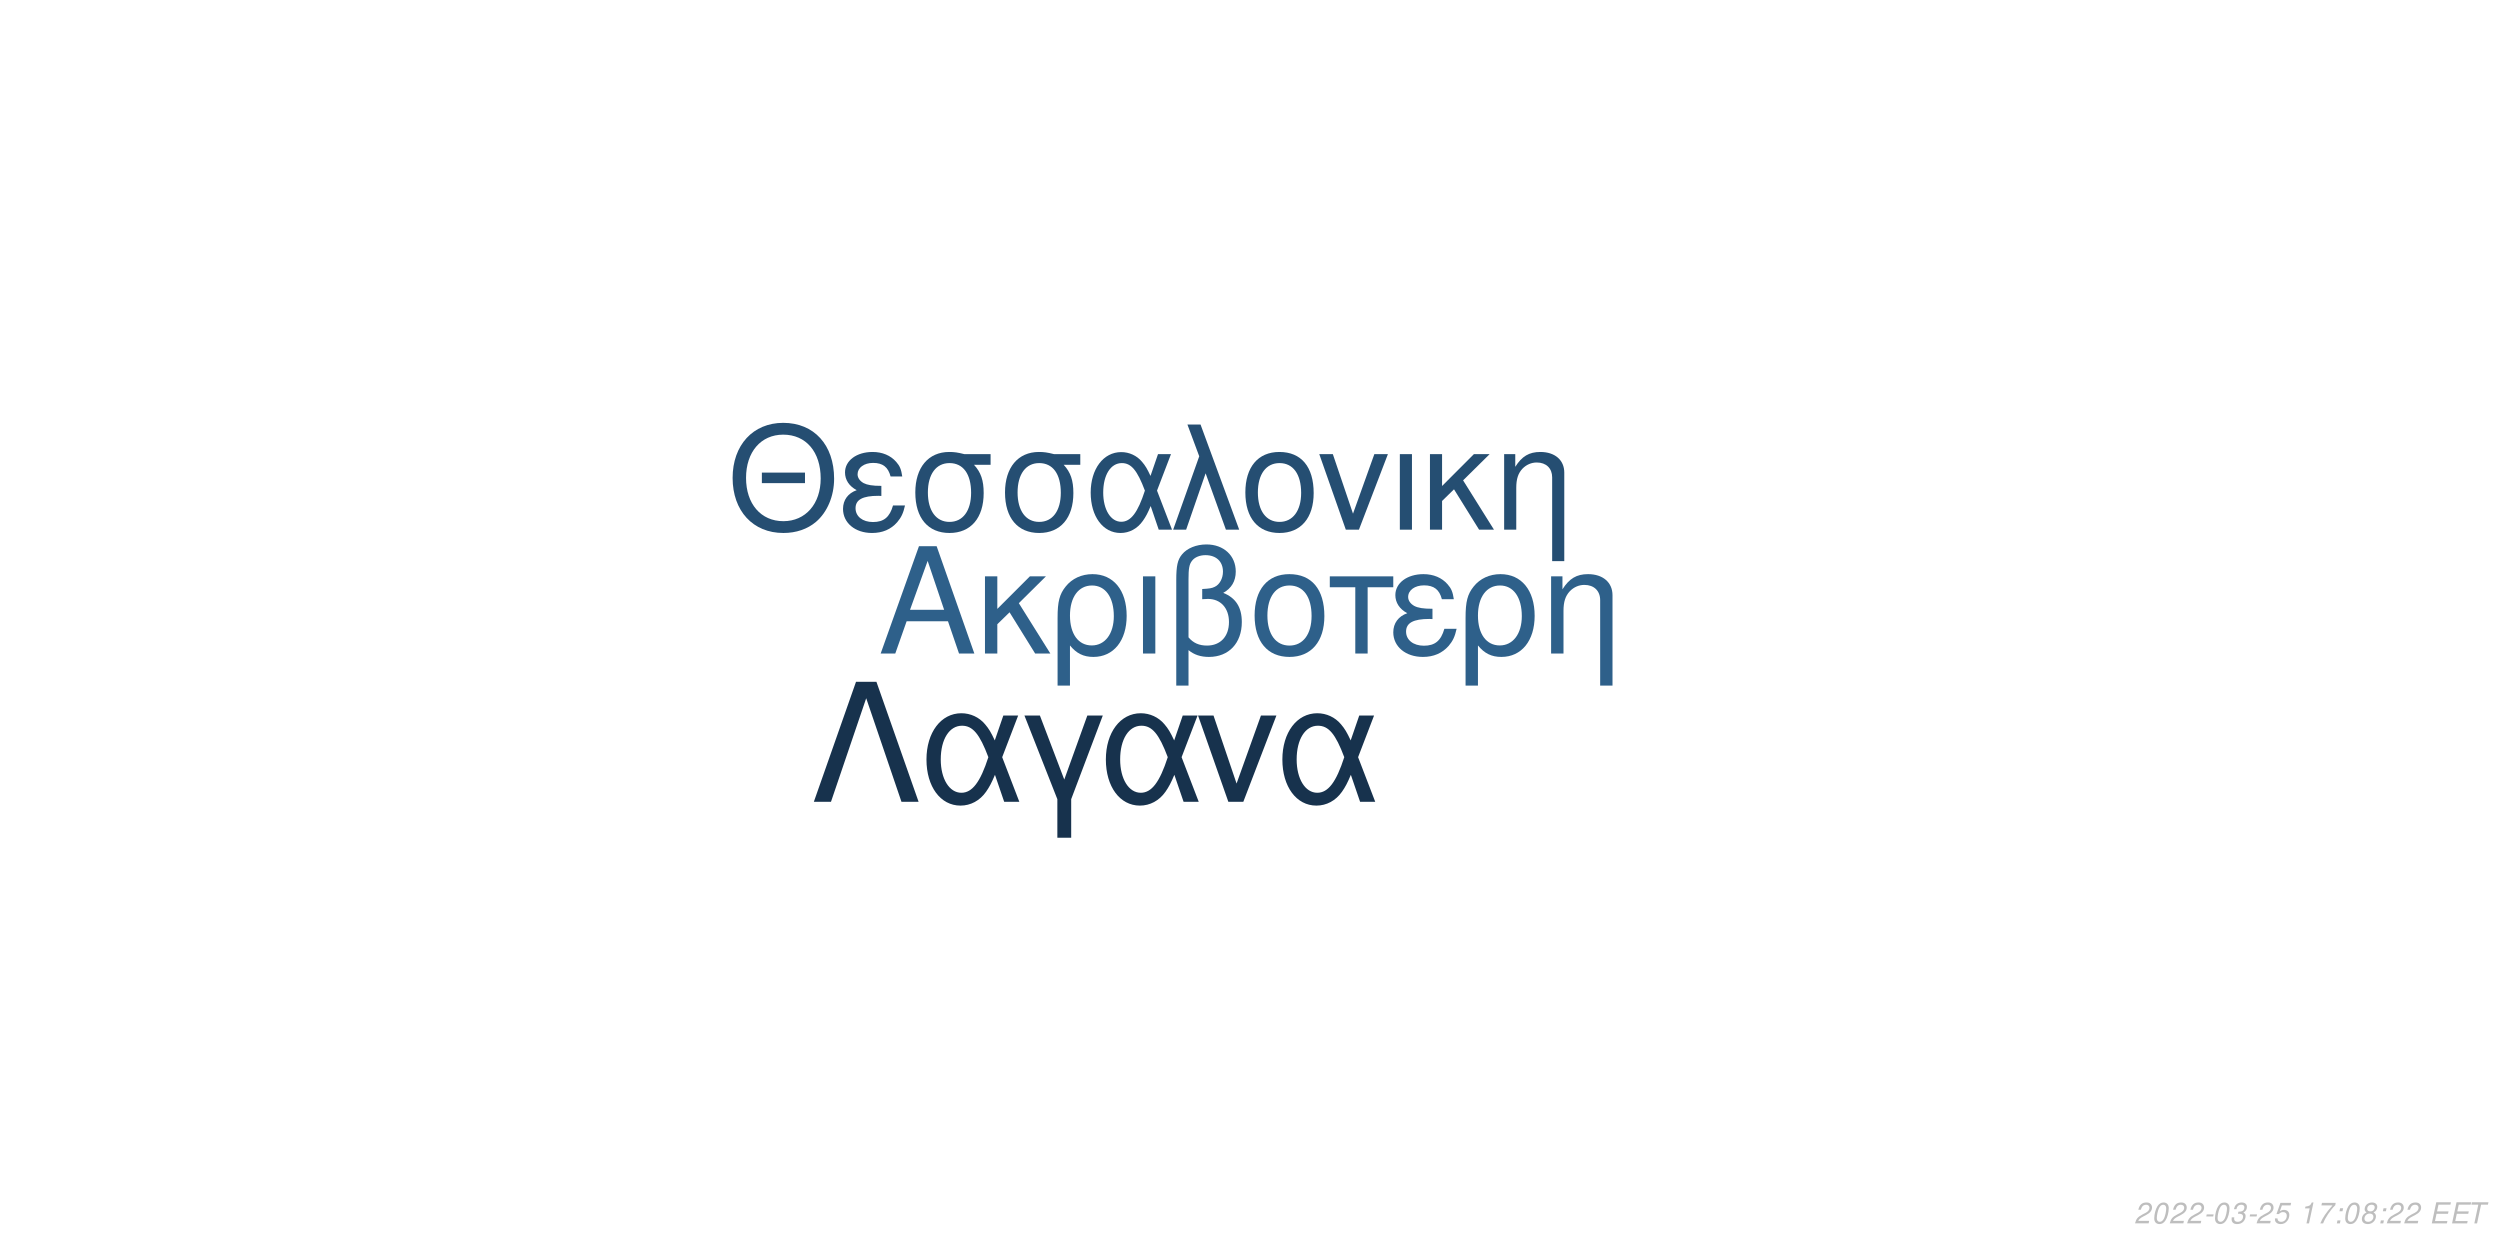
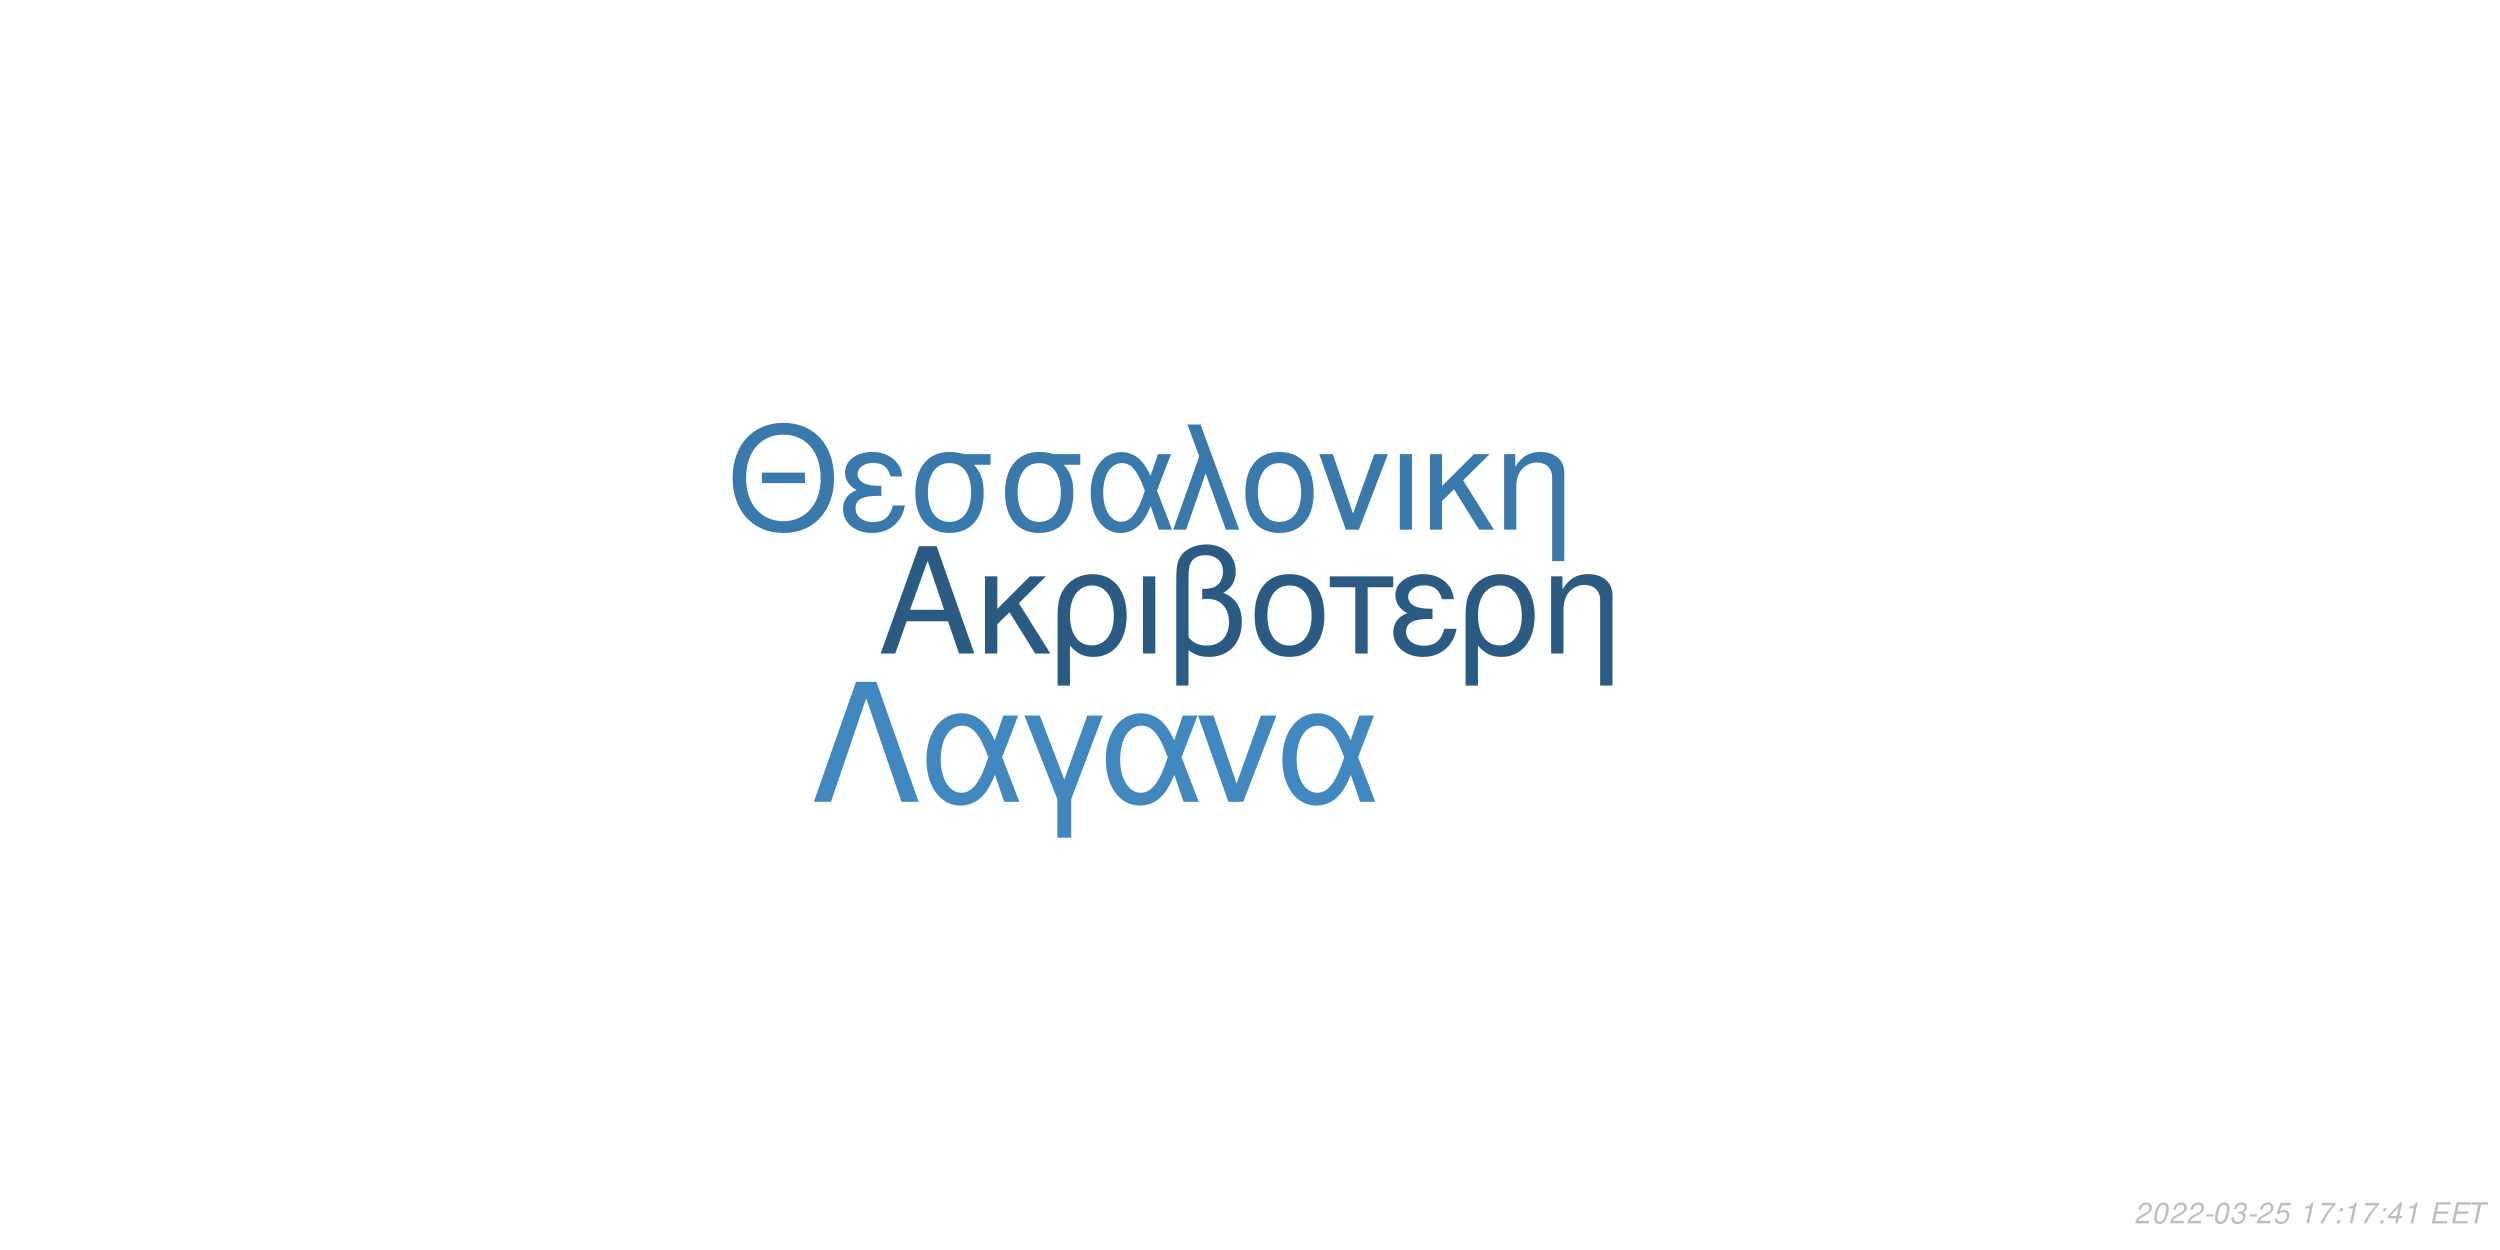
<svg xmlns="http://www.w3.org/2000/svg" xmlns:xlink="http://www.w3.org/1999/xlink" width="864pt" height="432pt" viewBox="0 0 864 432" version="1.1">
  <defs>
    <g>
      <symbol overflow="visible" id="glyph0-0">
        <path style="stroke:none;" d="" />
      </symbol>
      <symbol overflow="visible" id="glyph0-1">
        <path style="stroke:none;" d="M 24.125 -11.141 L 27.938 0 L 33.234 0 L 20.203 -37.094 L 14.094 -37.094 L 0.859 0 L 5.906 0 L 9.828 -11.141 Z M 22.797 -15.109 L 11 -15.109 L 17.094 -32.016 Z M 22.797 -15.109 " />
      </symbol>
      <symbol overflow="visible" id="glyph0-2">
        <path style="stroke:none;" d="M 7.172 -15.422 L 7.172 -26.672 L 2.906 -26.672 L 2.906 0 L 7.172 0 L 7.172 -10.125 L 11.406 -14.25 L 20.25 0 L 25.5 0 L 14.609 -17.406 L 23.969 -26.672 L 18.422 -26.672 Z M 7.172 -15.422 " />
      </symbol>
      <symbol overflow="visible" id="glyph0-3">
        <path style="stroke:none;" d="M 3 11.094 L 7.281 11.094 L 7.281 -2.797 C 9.516 -0.047 11.953 1.172 15.375 1.172 C 22.344 1.172 26.875 -4.422 26.875 -13.031 C 26.875 -21.891 22.297 -27.438 15.062 -27.438 C 11.297 -27.438 7.984 -25.906 5.797 -23.156 C 3.672 -20.516 3 -17.969 3 -12.359 Z M 14.906 -23.516 C 19.547 -23.516 22.438 -19.438 22.438 -12.922 C 22.438 -6.812 19.391 -2.797 14.812 -2.797 C 10.172 -2.797 7.281 -6.766 7.281 -13.125 C 7.281 -19.484 10.234 -23.516 14.906 -23.516 Z M 14.906 -23.516 " />
      </symbol>
      <symbol overflow="visible" id="glyph0-4">
        <path style="stroke:none;" d="M 3.516 0 L 7.781 0 L 7.781 -26.672 L 3.516 -26.672 Z M 3.516 0 " />
      </symbol>
      <symbol overflow="visible" id="glyph0-5">
        <path style="stroke:none;" d="M 4.016 11.094 L 8.25 11.094 L 8.25 -1.172 C 10.172 0.406 12.422 1.172 15.312 1.172 C 22.188 1.172 26.672 -3.609 26.672 -10.891 C 26.672 -15.984 24.578 -19.234 20.25 -20.969 C 23.109 -22.547 24.578 -25.031 24.578 -28.344 C 24.578 -33.844 20.406 -37.703 14.453 -37.703 C 10.938 -37.703 7.734 -36.391 6 -34.25 C 4.484 -32.422 4.016 -30.328 4.016 -25.391 Z M 8.25 -25.656 C 8.25 -29.359 8.5 -30.844 9.469 -32.062 C 10.375 -33.281 12.156 -34 14.094 -34 C 17.812 -34 20.156 -31.812 20.156 -28.297 C 20.156 -25.953 18.984 -23.812 17.297 -23.047 C 16.281 -22.547 15.469 -22.438 12.984 -22.297 L 12.984 -18.781 C 13.734 -18.828 14.344 -18.875 14.969 -18.875 C 19.344 -18.875 22.234 -15.719 22.234 -10.891 C 22.234 -5.906 19.281 -2.75 14.656 -2.75 C 11.953 -2.75 9.922 -3.609 8.25 -5.594 Z M 8.25 -25.656 " />
      </symbol>
      <symbol overflow="visible" id="glyph0-6">
        <path style="stroke:none;" d="M 14.094 -27.438 C 6.562 -27.438 2.094 -22.094 2.094 -13.125 C 2.094 -4.125 6.562 1.172 14.141 1.172 C 21.672 1.172 26.203 -4.172 26.203 -12.922 C 26.203 -22.188 21.828 -27.438 14.094 -27.438 Z M 14.141 -23.516 C 18.938 -23.516 21.781 -19.594 21.781 -12.984 C 21.781 -6.672 18.828 -2.75 14.141 -2.75 C 9.422 -2.75 6.516 -6.672 6.516 -13.125 C 6.516 -19.594 9.422 -23.516 14.141 -23.516 Z M 14.141 -23.516 " />
      </symbol>
      <symbol overflow="visible" id="glyph0-7">
        <path style="stroke:none;" d="M 7.891 0 L 12.156 0 L 12.156 -22.906 L 21.016 -22.906 L 21.016 -26.672 L -0.922 -26.672 L -0.922 -22.906 L 7.891 -22.906 Z M 7.891 0 " />
      </symbol>
      <symbol overflow="visible" id="glyph0-8">
        <path style="stroke:none;" d="M 14.562 -15.469 C 11.344 -15.469 9.562 -15.781 8.297 -16.438 C 6.922 -17.203 6.156 -18.328 6.156 -19.547 C 6.156 -21.891 8.453 -23.562 11.656 -23.562 C 15.062 -23.562 16.953 -22.094 17.812 -18.781 L 21.938 -18.781 C 21.578 -21.266 21.062 -22.5 19.797 -23.922 C 17.812 -26.203 14.906 -27.438 11.453 -27.438 C 5.797 -27.438 1.734 -24.375 1.734 -20.203 C 1.734 -17.609 3.156 -15.375 5.859 -13.938 C 2.797 -12.875 1.016 -10.484 1.016 -7.328 C 1.016 -2.391 5.297 1.172 11.25 1.172 C 14.969 1.172 17.906 -0.109 20.156 -2.641 C 21.578 -4.328 22.297 -5.797 22.906 -8.547 L 18.672 -8.547 C 17.5 -4.422 15.422 -2.703 11.609 -2.703 C 7.938 -2.703 5.438 -4.688 5.438 -7.578 C 5.438 -10.578 7.938 -11.953 13.484 -11.953 C 13.641 -11.953 14.094 -11.953 14.562 -11.906 Z M 14.562 -15.469 " />
      </symbol>
      <symbol overflow="visible" id="glyph0-9">
        <path style="stroke:none;" d="M 3.562 -26.672 L 3.562 0 L 7.844 0 L 7.844 -14.703 C 7.844 -17.906 8.5 -19.891 10.031 -21.531 C 11.406 -22.953 13.188 -23.719 15.062 -23.719 C 18.375 -23.719 20.516 -21.672 20.516 -18.469 L 20.516 11.094 L 24.781 11.094 L 24.781 -20.156 C 24.781 -24.578 21.469 -27.438 16.328 -27.438 C 12.359 -27.438 9.828 -25.906 7.484 -22.188 L 7.484 -26.672 Z M 3.562 -26.672 " />
      </symbol>
      <symbol overflow="visible" id="glyph1-0">
        <path style="stroke:none;" d="" />
      </symbol>
      <symbol overflow="visible" id="glyph1-1">
        <path style="stroke:none;" d="M 26.859 -19.734 L 11.953 -19.734 L 11.953 -16.094 L 26.859 -16.094 Z M 19.328 -36.922 C 8.922 -36.922 1.844 -29.25 1.844 -17.891 C 1.844 -6.484 8.875 1.141 19.391 1.141 C 23.812 1.141 27.703 -0.203 30.641 -2.688 C 34.578 -6.031 36.922 -11.656 36.922 -17.594 C 36.922 -29.297 30 -36.922 19.328 -36.922 Z M 19.328 -32.844 C 27.203 -32.844 32.281 -26.906 32.281 -17.688 C 32.281 -8.922 27.062 -2.938 19.391 -2.938 C 11.609 -2.938 6.484 -8.922 6.484 -17.891 C 6.484 -26.859 11.609 -32.844 19.328 -32.844 Z M 19.328 -32.844 " />
      </symbol>
      <symbol overflow="visible" id="glyph1-2">
        <path style="stroke:none;" d="M 14.25 -15.141 C 11.109 -15.141 9.375 -15.453 8.125 -16.094 C 6.781 -16.844 6.031 -17.938 6.031 -19.141 C 6.031 -21.422 8.266 -23.078 11.406 -23.078 C 14.75 -23.078 16.594 -21.625 17.438 -18.391 L 21.469 -18.391 C 21.125 -20.828 20.625 -22.031 19.391 -23.422 C 17.438 -25.656 14.594 -26.859 11.219 -26.859 C 5.688 -26.859 1.688 -23.875 1.688 -19.781 C 1.688 -17.234 3.094 -15.047 5.734 -13.656 C 2.734 -12.609 1 -10.266 1 -7.172 C 1 -2.344 5.188 1.141 11.016 1.141 C 14.656 1.141 17.547 -0.094 19.734 -2.594 C 21.125 -4.234 21.828 -5.688 22.422 -8.375 L 18.281 -8.375 C 17.141 -4.328 15.094 -2.641 11.359 -2.641 C 7.766 -2.641 5.328 -4.578 5.328 -7.422 C 5.328 -10.359 7.766 -11.703 13.203 -11.703 C 13.359 -11.703 13.797 -11.703 14.25 -11.656 Z M 14.25 -15.141 " />
      </symbol>
      <symbol overflow="visible" id="glyph1-3">
        <path style="stroke:none;" d="M 29 -26.109 L 19.938 -26.109 C 17.594 -26.703 16.438 -26.859 14.703 -26.859 C 7.469 -26.859 2.984 -21.469 2.984 -12.859 C 2.984 -4.031 7.375 1.141 14.797 1.141 C 22.172 1.141 26.609 -4.078 26.609 -12.656 C 26.609 -17.047 25.656 -19.828 23.266 -22.422 L 29 -22.422 Z M 14.797 -23.016 C 19.531 -23.016 22.266 -19.234 22.266 -12.75 C 22.266 -6.531 19.438 -2.688 14.797 -2.688 C 10.172 -2.688 7.328 -6.531 7.328 -12.859 C 7.328 -19.188 10.172 -23.016 14.797 -23.016 Z M 14.797 -23.016 " />
      </symbol>
      <symbol overflow="visible" id="glyph1-4">
        <path style="stroke:none;" d="M 29.344 -26.109 L 24.859 -26.109 L 22.266 -18.578 C 21.125 -21.031 20.484 -22.125 19.328 -23.469 C 17.547 -25.609 14.906 -26.812 12.156 -26.812 C 5.984 -26.812 1.594 -20.984 1.594 -12.812 C 1.594 -4.578 5.828 1.141 11.906 1.141 C 14.953 1.141 17.734 -0.344 19.625 -3.047 C 20.672 -4.531 21.281 -5.688 22.328 -8.172 L 25.109 0 L 29.703 0 L 24.516 -13.5 Z M 20.328 -13.5 C 17.891 -5.922 15.453 -2.734 12.156 -2.734 C 8.516 -2.734 5.922 -6.922 5.922 -12.812 C 5.922 -18.938 8.516 -23.016 12.359 -23.016 C 15.594 -23.016 17.688 -20.531 20.328 -13.5 Z M 20.328 -13.5 " />
      </symbol>
      <symbol overflow="visible" id="glyph1-5">
        <path style="stroke:none;" d="M 1.094 0 L 5.578 0 L 12.312 -19.484 L 19.328 0 L 23.922 0 L 10.562 -36.328 L 6.031 -36.328 L 10.109 -25.359 Z M 1.094 0 " />
      </symbol>
      <symbol overflow="visible" id="glyph1-6">
        <path style="stroke:none;" d="M 13.797 -26.859 C 6.422 -26.859 2.047 -21.625 2.047 -12.859 C 2.047 -4.031 6.422 1.141 13.859 1.141 C 21.234 1.141 25.656 -4.078 25.656 -12.656 C 25.656 -21.719 21.375 -26.859 13.797 -26.859 Z M 13.859 -23.016 C 18.531 -23.016 21.328 -19.188 21.328 -12.703 C 21.328 -6.531 18.438 -2.688 13.859 -2.688 C 9.219 -2.688 6.375 -6.531 6.375 -12.859 C 6.375 -19.188 9.219 -23.016 13.859 -23.016 Z M 13.859 -23.016 " />
      </symbol>
      <symbol overflow="visible" id="glyph1-7">
        <path style="stroke:none;" d="M 14.297 0 L 24.312 -26.109 L 19.625 -26.109 L 12.25 -5.531 L 5.281 -26.109 L 0.594 -26.109 L 9.766 0 Z M 14.297 0 " />
      </symbol>
      <symbol overflow="visible" id="glyph1-8">
        <path style="stroke:none;" d="M 3.438 0 L 7.625 0 L 7.625 -26.109 L 3.438 -26.109 Z M 3.438 0 " />
      </symbol>
      <symbol overflow="visible" id="glyph1-9">
        <path style="stroke:none;" d="M 7.031 -15.094 L 7.031 -26.109 L 2.844 -26.109 L 2.844 0 L 7.031 0 L 7.031 -9.922 L 11.156 -13.953 L 19.828 0 L 24.969 0 L 14.297 -17.047 L 23.469 -26.109 L 18.031 -26.109 Z M 7.031 -15.094 " />
      </symbol>
      <symbol overflow="visible" id="glyph1-10">
        <path style="stroke:none;" d="M 3.484 -26.109 L 3.484 0 L 7.672 0 L 7.672 -14.406 C 7.672 -17.547 8.328 -19.484 9.812 -21.078 C 11.156 -22.469 12.906 -23.219 14.75 -23.219 C 17.984 -23.219 20.078 -21.234 20.078 -18.094 L 20.078 10.859 L 24.266 10.859 L 24.266 -19.734 C 24.266 -24.062 21.031 -26.859 16 -26.859 C 12.109 -26.859 9.609 -25.359 7.328 -21.719 L 7.328 -26.109 Z M 3.484 -26.109 " />
      </symbol>
      <symbol overflow="visible" id="glyph2-0">
        <path style="stroke:none;" d="" />
      </symbol>
      <symbol overflow="visible" id="glyph2-1">
        <path style="stroke:none;" d="M 22.531 -41.484 L 15.484 -41.484 L 0.906 0 L 6.828 0 L 19 -35.797 L 31.188 0 L 37.109 0 Z M 22.531 -41.484 " />
      </symbol>
      <symbol overflow="visible" id="glyph2-2">
        <path style="stroke:none;" d="M 33.516 -29.812 L 28.391 -29.812 L 25.438 -21.219 C 24.125 -24.016 23.391 -25.266 22.078 -26.797 C 20.031 -29.25 17.016 -30.609 13.891 -30.609 C 6.828 -30.609 1.828 -23.953 1.828 -14.625 C 1.828 -5.234 6.656 1.312 13.594 1.312 C 17.078 1.312 20.266 -0.391 22.422 -3.469 C 23.609 -5.172 24.297 -6.484 25.5 -9.328 L 28.688 0 L 33.922 0 L 28 -15.422 Z M 23.219 -15.422 C 20.422 -6.766 17.641 -3.125 13.891 -3.125 C 9.734 -3.125 6.766 -7.906 6.766 -14.625 C 6.766 -21.625 9.734 -26.297 14.109 -26.297 C 17.812 -26.297 20.203 -23.453 23.219 -15.422 Z M 23.219 -15.422 " />
      </symbol>
      <symbol overflow="visible" id="glyph2-3">
        <path style="stroke:none;" d="M 12.062 12.406 L 16.844 12.406 L 16.844 -0.906 L 27.766 -29.812 L 22.422 -29.812 L 14.453 -7.688 L 6.031 -29.812 L 0.688 -29.812 L 12.062 -0.906 Z M 12.062 12.406 " />
      </symbol>
      <symbol overflow="visible" id="glyph2-4">
        <path style="stroke:none;" d="M 16.328 0 L 27.766 -29.812 L 22.422 -29.812 L 14 -6.312 L 6.031 -29.812 L 0.688 -29.812 L 11.156 0 Z M 16.328 0 " />
      </symbol>
      <symbol overflow="visible" id="glyph3-0">
        <path style="stroke:none;" d="" />
      </symbol>
      <symbol overflow="visible" id="glyph3-1">
        <path style="stroke:none;" d="M 5.234 -0.875 L 1.469 -0.875 C 1.641 -1.375 2.203 -1.891 3.109 -2.344 L 4.234 -2.938 C 5.562 -3.625 6.219 -4.469 6.219 -5.484 C 6.219 -5.938 6.062 -6.359 5.797 -6.656 C 5.469 -7.047 4.984 -7.234 4.312 -7.234 C 2.766 -7.234 1.891 -6.453 1.484 -4.734 L 2.375 -4.734 C 2.484 -5.188 2.609 -5.484 2.797 -5.75 C 3.094 -6.203 3.609 -6.453 4.188 -6.453 C 4.891 -6.453 5.344 -6.031 5.344 -5.375 C 5.344 -4.703 4.859 -4.094 4.016 -3.656 L 2.984 -3.125 C 1.234 -2.188 0.797 -1.656 0.344 -0.016 L 5.047 -0.016 Z M 5.234 -0.875 " />
      </symbol>
      <symbol overflow="visible" id="glyph3-2">
        <path style="stroke:none;" d="M 4.203 -7.234 C 3.375 -7.234 2.688 -6.812 2.125 -5.984 C 1.484 -5.047 0.984 -3.188 0.984 -1.734 C 0.984 -1.109 1.172 -0.562 1.484 -0.266 C 1.797 0.047 2.281 0.234 2.766 0.234 C 3.625 0.234 4.281 -0.156 4.859 -1.016 C 5.516 -1.953 6 -3.797 6 -5.266 C 6 -6.5 5.328 -7.234 4.203 -7.234 Z M 4.094 -6.453 C 4.734 -6.453 5.125 -5.984 5.125 -5.156 C 5.125 -4.203 4.781 -2.625 4.406 -1.812 C 3.984 -0.938 3.516 -0.547 2.875 -0.547 C 2.25 -0.547 1.875 -1.031 1.875 -1.828 C 1.875 -2.797 2.203 -4.344 2.594 -5.203 C 2.984 -6.047 3.453 -6.453 4.094 -6.453 Z M 4.094 -6.453 " />
      </symbol>
      <symbol overflow="visible" id="glyph3-3">
        <path style="stroke:none;" d="M 3.516 -3.125 L 1.125 -3.125 L 0.969 -2.406 L 3.359 -2.406 Z M 3.516 -3.125 " />
      </symbol>
      <symbol overflow="visible" id="glyph3-4">
        <path style="stroke:none;" d="M 2.922 -3.312 C 3.125 -3.344 3.234 -3.344 3.375 -3.344 C 4.203 -3.344 4.688 -3 4.688 -2.406 C 4.688 -1.312 3.906 -0.547 2.781 -0.547 C 2.047 -0.547 1.594 -0.938 1.594 -1.562 C 1.594 -1.719 1.609 -1.844 1.656 -2.094 L 0.766 -2.094 C 0.734 -1.797 0.719 -1.641 0.719 -1.469 C 0.719 -0.375 1.406 0.234 2.641 0.234 C 3.547 0.234 4.297 -0.078 4.812 -0.656 C 5.266 -1.156 5.562 -1.875 5.562 -2.547 C 5.562 -3.125 5.344 -3.453 4.797 -3.734 C 5.641 -4.234 6.016 -4.844 6.016 -5.734 C 6.016 -6.656 5.312 -7.234 4.203 -7.234 C 3.375 -7.234 2.672 -6.938 2.188 -6.375 C 1.891 -6.031 1.703 -5.641 1.516 -4.906 L 2.391 -4.906 C 2.5 -5.359 2.594 -5.594 2.734 -5.812 C 3.047 -6.234 3.516 -6.453 4.078 -6.453 C 4.734 -6.453 5.141 -6.125 5.141 -5.578 C 5.141 -5.188 5.016 -4.797 4.797 -4.547 C 4.516 -4.234 4 -4.062 3.266 -4.062 L 3.078 -4.062 Z M 2.922 -3.312 " />
      </symbol>
      <symbol overflow="visible" id="glyph3-5">
        <path style="stroke:none;" d="M 6.297 -7.094 L 2.594 -7.094 L 1.234 -3.234 L 2.047 -3.234 C 2.656 -3.766 2.938 -3.906 3.531 -3.906 C 4.328 -3.906 4.797 -3.453 4.797 -2.688 C 4.797 -1.438 3.969 -0.547 2.828 -0.547 C 2.031 -0.547 1.609 -0.938 1.578 -1.734 L 0.703 -1.734 L 0.703 -1.516 C 0.703 -0.938 0.844 -0.547 1.188 -0.266 C 1.562 0.062 2.078 0.234 2.703 0.234 C 3.656 0.234 4.391 -0.156 4.984 -0.922 C 5.422 -1.5 5.672 -2.234 5.672 -2.953 C 5.672 -4 4.938 -4.672 3.812 -4.672 C 3.328 -4.672 2.906 -4.547 2.406 -4.234 L 3.109 -6.219 L 6.109 -6.219 Z M 6.297 -7.094 " />
      </symbol>
      <symbol overflow="visible" id="glyph3-6">
        <path style="stroke:none;" d="" />
      </symbol>
      <symbol overflow="visible" id="glyph3-7">
        <path style="stroke:none;" d="M 3.703 -5.188 L 2.594 0 L 3.469 0 L 5.016 -7.234 L 4.438 -7.234 C 3.906 -6.156 3.688 -6.016 2.234 -5.812 L 2.109 -5.188 Z M 3.703 -5.188 " />
      </symbol>
      <symbol overflow="visible" id="glyph3-8">
        <path style="stroke:none;" d="M 6.703 -7.094 L 1.953 -7.094 L 1.766 -6.219 L 5.594 -6.219 C 3.344 -3.688 2.266 -2.109 1.375 0 L 2.344 0 C 3.031 -1.906 4.828 -4.594 6.547 -6.281 Z M 6.703 -7.094 " />
      </symbol>
      <symbol overflow="visible" id="glyph3-9">
        <path style="stroke:none;" d="M 2.359 -1.031 L 1.312 -1.031 L 1.094 0 L 2.141 0 Z M 3.266 -5.234 L 2.219 -5.234 L 2 -4.203 L 3.047 -4.203 Z M 3.266 -5.234 " />
      </symbol>
      <symbol overflow="visible" id="glyph3-10">
-         <path style="stroke:none;" d="M 4.766 -3.797 C 5.078 -3.969 5.234 -4.078 5.438 -4.234 C 5.812 -4.594 6.062 -5.172 6.062 -5.734 C 6.062 -6.625 5.344 -7.234 4.266 -7.234 C 2.812 -7.234 1.703 -6.219 1.703 -4.875 C 1.703 -4.406 1.875 -4.125 2.359 -3.812 C 1.297 -3.312 0.75 -2.516 0.75 -1.469 C 0.75 -0.438 1.547 0.234 2.812 0.234 C 3.656 0.234 4.359 -0.094 4.938 -0.734 C 5.359 -1.234 5.609 -1.859 5.609 -2.438 C 5.609 -3.047 5.312 -3.516 4.766 -3.797 Z M 4.109 -6.453 C 4.797 -6.453 5.188 -6.125 5.188 -5.578 C 5.188 -5.266 5.062 -4.922 4.859 -4.672 C 4.562 -4.312 4.188 -4.156 3.656 -4.156 C 2.984 -4.156 2.594 -4.453 2.594 -4.984 C 2.594 -5.859 3.203 -6.453 4.109 -6.453 Z M 3.453 -3.406 C 4.234 -3.406 4.734 -2.984 4.734 -2.312 C 4.734 -1.312 3.922 -0.547 2.875 -0.547 C 2.125 -0.547 1.625 -0.969 1.625 -1.625 C 1.625 -2.609 2.438 -3.406 3.453 -3.406 Z M 3.453 -3.406 " />
+         <path style="stroke:none;" d="M 3.625 -1.75 L 3.266 0 L 4.141 0 L 4.516 -1.75 L 5.562 -1.75 L 5.734 -2.531 L 4.688 -2.531 L 5.688 -7.234 L 5.016 -7.234 L 0.844 -2.672 L 0.641 -1.75 Z M 3.797 -2.531 L 1.594 -2.531 L 4.469 -5.703 Z M 3.797 -2.531 " />
      </symbol>
      <symbol overflow="visible" id="glyph3-11">
        <path style="stroke:none;" d="M 2.547 -3.312 L 6.5 -3.312 L 6.688 -4.141 L 2.719 -4.141 L 3.219 -6.469 L 7.344 -6.469 L 7.516 -7.297 L 2.453 -7.297 L 0.906 0 L 6.125 0 L 6.297 -0.812 L 2.016 -0.812 Z M 2.547 -3.312 " />
      </symbol>
      <symbol overflow="visible" id="glyph3-12">
        <path style="stroke:none;" d="M 4.938 -6.469 L 7.312 -6.469 L 7.484 -7.297 L 1.75 -7.297 L 1.578 -6.469 L 3.984 -6.469 L 2.609 0 L 3.547 0 Z M 4.938 -6.469 " />
      </symbol>
    </g>
  </defs>
  <g id="surface1">
    <rect x="0" y="0" width="864" height="432" style="fill:rgb(100%,100%,100%);fill-opacity:1;stroke:none;" />
-     <g style="fill:rgb(18.039%,37.647%,54.118%);fill-opacity:1;">
+     <g style="fill:rgb(16.863%,35.686%,51.373%);fill-opacity:1;">
      <use xlink:href="#glyph0-1" x="303.5" y="225.861" />
      <use xlink:href="#glyph0-2" x="337.5" y="225.861" />
      <use xlink:href="#glyph0-3" x="362.5" y="225.861" />
      <use xlink:href="#glyph0-4" x="391.5" y="225.861" />
      <use xlink:href="#glyph0-5" x="402.5" y="225.861" />
      <use xlink:href="#glyph0-6" x="431.5" y="225.861" />
      <use xlink:href="#glyph0-7" x="460.5" y="225.861" />
      <use xlink:href="#glyph0-8" x="480.5" y="225.861" />
      <use xlink:href="#glyph0-3" x="503.5" y="225.861" />
      <use xlink:href="#glyph0-9" x="532.5" y="225.861" />
    </g>
-     <g style="fill:rgb(14.51%,30.588%,44.706%);fill-opacity:1;">
+     <g style="fill:rgb(22.745%,47.451%,67.451%);fill-opacity:1;">
      <use xlink:href="#glyph1-1" x="251.348" y="183.058" />
      <use xlink:href="#glyph1-2" x="290.348" y="183.058" />
      <use xlink:href="#glyph1-3" x="313.348" y="183.058" />
      <use xlink:href="#glyph1-3" x="344.348" y="183.058" />
      <use xlink:href="#glyph1-4" x="375.348" y="183.058" />
      <use xlink:href="#glyph1-5" x="404.348" y="183.058" />
      <use xlink:href="#glyph1-6" x="428.348" y="183.058" />
      <use xlink:href="#glyph1-7" x="455.348" y="183.058" />
      <use xlink:href="#glyph1-8" x="480.348" y="183.058" />
      <use xlink:href="#glyph1-9" x="491.348" y="183.058" />
      <use xlink:href="#glyph1-10" x="516.348" y="183.058" />
    </g>
-     <g style="fill:rgb(9.02%,19.608%,30.196%);fill-opacity:1;">
+     <g style="fill:rgb(25.882%,53.333%,75.294%);fill-opacity:1;">
      <use xlink:href="#glyph2-1" x="280.359" y="277.105" />
      <use xlink:href="#glyph2-2" x="318.359" y="277.105" />
      <use xlink:href="#glyph2-3" x="353.359" y="277.105" />
      <use xlink:href="#glyph2-2" x="380.359" y="277.105" />
      <use xlink:href="#glyph2-4" x="413.359" y="277.105" />
      <use xlink:href="#glyph2-2" x="441.359" y="277.105" />
    </g>
    <g style="fill:rgb(74.51%,74.51%,74.51%);fill-opacity:1;">
      <use xlink:href="#glyph3-1" x="737.52" y="422.81" />
      <use xlink:href="#glyph3-2" x="743.52" y="422.81" />
      <use xlink:href="#glyph3-1" x="749.52" y="422.81" />
      <use xlink:href="#glyph3-1" x="755.52" y="422.81" />
      <use xlink:href="#glyph3-3" x="761.52" y="422.81" />
      <use xlink:href="#glyph3-2" x="764.52" y="422.81" />
      <use xlink:href="#glyph3-4" x="770.52" y="422.81" />
      <use xlink:href="#glyph3-3" x="776.52" y="422.81" />
      <use xlink:href="#glyph3-1" x="779.52" y="422.81" />
      <use xlink:href="#glyph3-5" x="785.52" y="422.81" />
      <use xlink:href="#glyph3-6" x="791.52" y="422.81" />
      <use xlink:href="#glyph3-7" x="794.52" y="422.81" />
      <use xlink:href="#glyph3-8" x="800.52" y="422.81" />
      <use xlink:href="#glyph3-9" x="806.52" y="422.81" />
-       <use xlink:href="#glyph3-2" x="809.52" y="422.81" />
-       <use xlink:href="#glyph3-10" x="815.52" y="422.81" />
+       <use xlink:href="#glyph3-7" x="809.52" y="422.81" />
+       <use xlink:href="#glyph3-8" x="815.52" y="422.81" />
      <use xlink:href="#glyph3-9" x="821.52" y="422.81" />
-       <use xlink:href="#glyph3-1" x="824.52" y="422.81" />
-       <use xlink:href="#glyph3-1" x="830.52" y="422.81" />
+       <use xlink:href="#glyph3-10" x="824.52" y="422.81" />
+       <use xlink:href="#glyph3-7" x="830.52" y="422.81" />
      <use xlink:href="#glyph3-6" x="836.52" y="422.81" />
      <use xlink:href="#glyph3-11" x="839.52" y="422.81" />
      <use xlink:href="#glyph3-11" x="846.52" y="422.81" />
      <use xlink:href="#glyph3-12" x="852.52" y="422.81" />
    </g>
  </g>
</svg>
